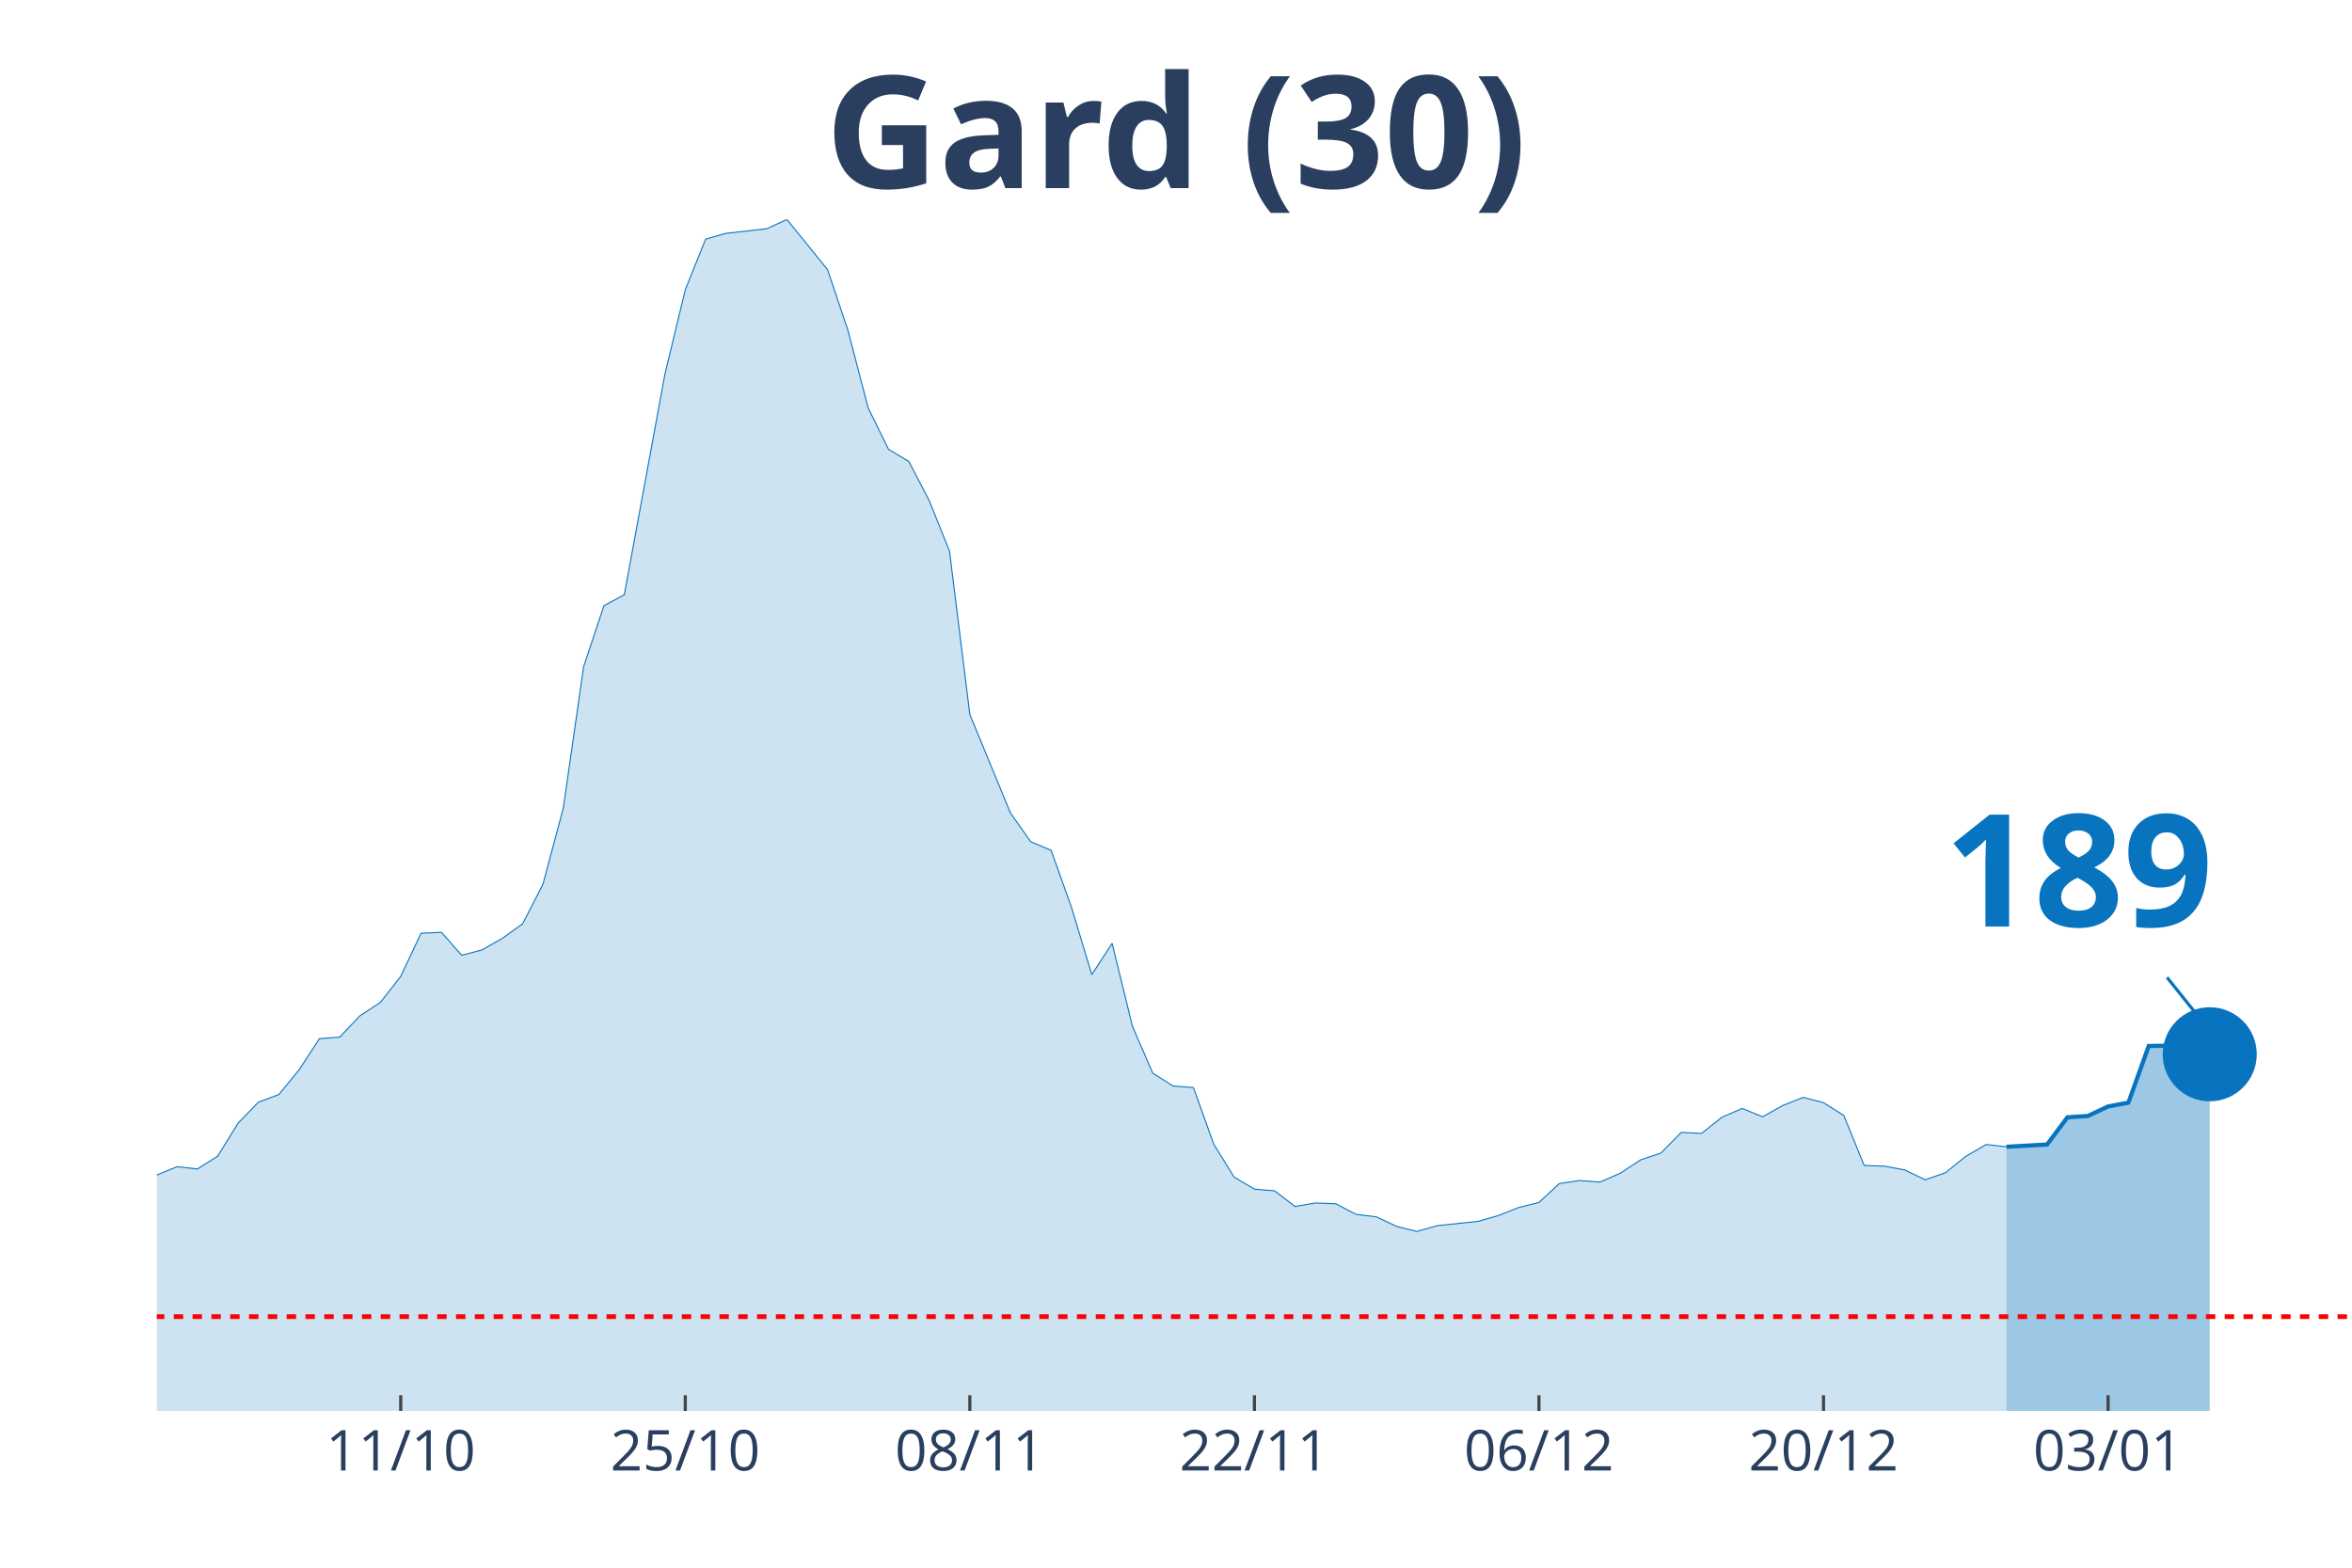
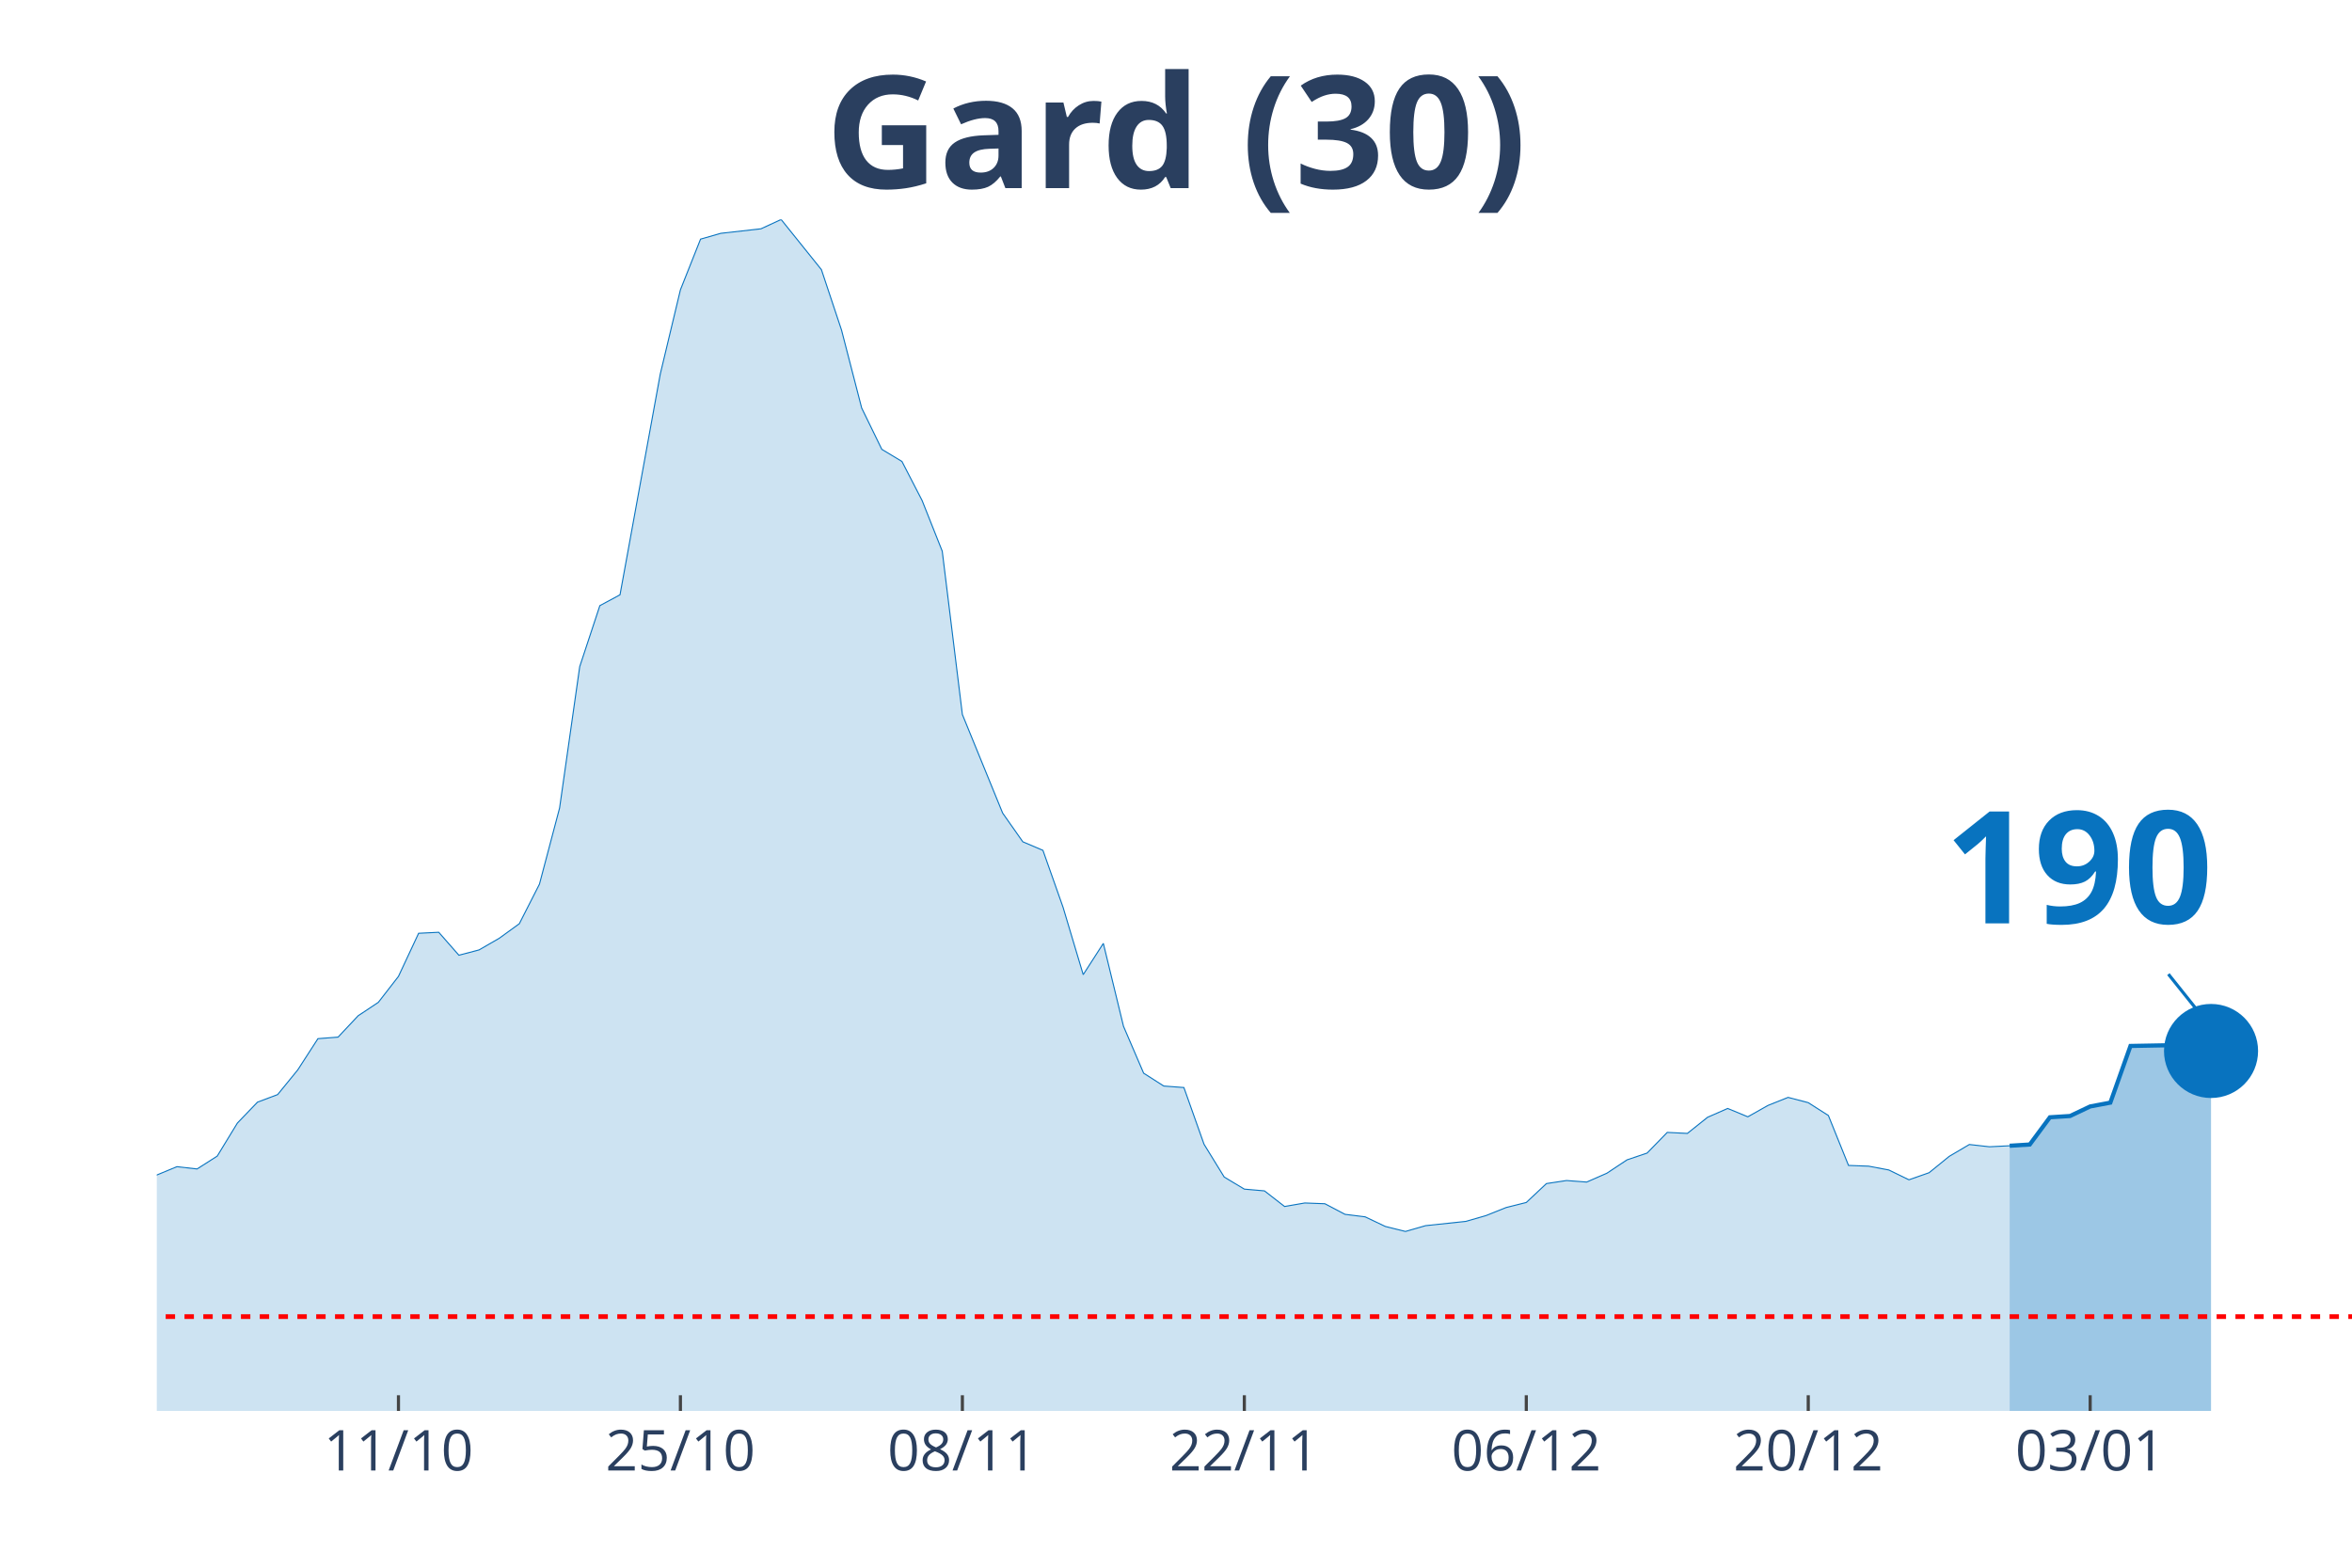
<svg xmlns="http://www.w3.org/2000/svg" class="main-svg" width="1125" height="750" style="" viewBox="0 0 750 500">
  <rect x="0" y="0" width="750" height="500" style="fill: rgb(0, 0, 0); fill-opacity: 0;" />
-   <defs id="defs-1fabc6">
+   <defs id="defs-781cf2">
    <g class="clips">
-       <clipPath id="clip1fabc6xyplot" class="plotclip">
+       <clipPath id="clip781cf2xyplot" class="plotclip">
        <rect width="700" height="380" />
      </clipPath>
-       <clipPath class="axesclip" id="clip1fabc6x">
+       <clipPath class="axesclip" id="clip781cf2x">
        <rect x="50" y="0" width="700" height="500" />
      </clipPath>
-       <clipPath class="axesclip" id="clip1fabc6y">
+       <clipPath class="axesclip" id="clip781cf2y">
        <rect x="0" y="70" width="750" height="380" />
      </clipPath>
-       <clipPath class="axesclip" id="clip1fabc6xy">
+       <clipPath class="axesclip" id="clip781cf2xy">
        <rect x="50" y="70" width="700" height="380" />
      </clipPath>
    </g>
    <g class="gradients" />
  </defs>
  <g class="bglayer">
    <rect class="bg" x="50" y="70" width="700" height="380" style="fill: rgb(0, 0, 0); fill-opacity: 0; stroke-width: 0;" />
  </g>
  <g class="layer-below">
    <g class="imagelayer" />
    <g class="shapelayer" />
  </g>
  <g class="cartesianlayer">
    <g class="subplot xy">
      <g class="layer-subplot">
        <g class="shapelayer" />
        <g class="imagelayer" />
      </g>
      <g class="gridlayer">
        <g class="x">
-           <path class="xgrid crisp" transform="translate(127.78,0)" d="M0,70v380" style="stroke: rgb(255, 255, 255); stroke-opacity: 1; stroke-width: 1px;" />
-           <path class="xgrid crisp" transform="translate(218.52,0)" d="M0,70v380" style="stroke: rgb(255, 255, 255); stroke-opacity: 1; stroke-width: 1px;" />
-           <path class="xgrid crisp" transform="translate(309.26,0)" d="M0,70v380" style="stroke: rgb(255, 255, 255); stroke-opacity: 1; stroke-width: 1px;" />
-           <path class="xgrid crisp" transform="translate(400,0)" d="M0,70v380" style="stroke: rgb(255, 255, 255); stroke-opacity: 1; stroke-width: 1px;" />
-           <path class="xgrid crisp" transform="translate(490.74,0)" d="M0,70v380" style="stroke: rgb(255, 255, 255); stroke-opacity: 1; stroke-width: 1px;" />
-           <path class="xgrid crisp" transform="translate(581.48,0)" d="M0,70v380" style="stroke: rgb(255, 255, 255); stroke-opacity: 1; stroke-width: 1px;" />
-           <path class="xgrid crisp" transform="translate(672.22,0)" d="M0,70v380" style="stroke: rgb(255, 255, 255); stroke-opacity: 1; stroke-width: 1px;" />
+           <path class="xgrid crisp" transform="translate(127.06,0)" d="M0,70v380" style="stroke: rgb(255, 255, 255); stroke-opacity: 1; stroke-width: 1px;" />
+           <path class="xgrid crisp" transform="translate(216.97,0)" d="M0,70v380" style="stroke: rgb(255, 255, 255); stroke-opacity: 1; stroke-width: 1px;" />
+           <path class="xgrid crisp" transform="translate(306.88,0)" d="M0,70v380" style="stroke: rgb(255, 255, 255); stroke-opacity: 1; stroke-width: 1px;" />
+           <path class="xgrid crisp" transform="translate(396.79,0)" d="M0,70v380" style="stroke: rgb(255, 255, 255); stroke-opacity: 1; stroke-width: 1px;" />
+           <path class="xgrid crisp" transform="translate(486.7,0)" d="M0,70v380" style="stroke: rgb(255, 255, 255); stroke-opacity: 1; stroke-width: 1px;" />
+           <path class="xgrid crisp" transform="translate(576.61,0)" d="M0,70v380" style="stroke: rgb(255, 255, 255); stroke-opacity: 1; stroke-width: 1px;" />
+           <path class="xgrid crisp" transform="translate(666.51,0)" d="M0,70v380" style="stroke: rgb(255, 255, 255); stroke-opacity: 1; stroke-width: 1px;" />
        </g>
        <g class="y" />
      </g>
      <g class="zerolinelayer" />
      <path class="xlines-below" />
      <path class="ylines-below" />
      <g class="overlines-below" />
      <g class="xaxislayer-below" />
      <g class="yaxislayer-below" />
      <g class="overaxes-below" />
-       <g class="plot" transform="translate(50, 70)" clip-path="url('#clip1fabc6xyplot')">
+       <g class="plot" transform="translate(50, 70)" clip-path="url('#clip781cf2xyplot')">
        <g class="scatterlayer mlayer">
-           <g class="trace scatter trace1a4f93" style="stroke-miterlimit: 2;">
+           <g class="trace scatter trace98d237" style="stroke-miterlimit: 2;">
            <g class="fills">
              <g>
-                 <path class="js-fill" d="M589.81,380L-881.48,380L-881.48,374.45L-816.67,376.14L-810.19,376.3L-732.41,370.43L-725.93,369.15L-537.96,378.15L-531.48,378.07L-460.19,375.26L-453.7,373.97L-324.07,365.85L-317.59,363.12L-298.15,362.39L-291.67,359.58L-265.74,354.6L-259.26,355.08L-239.81,351.78L-233.33,351.62L-200.93,347.92L-194.44,344.31L-181.48,338.84L-175,337.72L-142.59,333.37L-136.11,332.01L-123.15,333.45L-116.67,331.85L-110.19,332.41L-103.7,328.23L-97.22,327.26L-90.74,324.45L-84.26,322.04L-77.78,321.8L-71.3,316.73L-64.81,314.56L-58.33,313.84L-51.85,314.56L-45.37,316.81L-38.89,315.85L-32.41,314.72L-25.93,315.85L-19.44,316.41L-12.96,317.94L0,304.76L6.48,302.1L12.96,302.83L19.44,298.73L25.93,288.2L32.41,281.52L38.89,279.11L45.37,271.23L51.85,261.27L58.33,260.78L64.81,253.95L71.3,249.69L77.78,241.41L84.26,227.66L90.74,227.34L97.22,234.66L103.7,232.97L110.19,229.27L116.67,224.61L123.15,211.99L129.63,187.71L136.11,142.61L142.59,123.16L149.07,119.7L162.04,49.28L168.52,22.43L175,6.27L181.48,4.42L194.44,2.97L200.93,0L213.89,16L220.37,35.29L226.85,60.13L233.33,73.31L239.81,77.17L246.3,89.63L252.78,105.79L259.26,157.88L272.22,189.32L278.7,198.48L285.19,201.21L291.67,219.38L298.15,240.85L304.63,230.88L311.11,257.33L317.59,272.28L324.07,276.38L330.56,276.86L337.04,294.95L343.52,305.4L350,309.26L356.48,309.82L362.96,314.8L369.44,313.68L375.93,313.92L382.41,317.3L388.89,318.1L395.37,321.16L401.85,322.76L408.33,320.91L421.3,319.55L427.78,317.7L434.26,315.13L440.74,313.52L447.22,307.49L453.7,306.52L460.19,307.01L466.67,304.19L473.15,299.93L479.63,297.76L486.11,291.17L492.59,291.49L499.07,286.35L505.56,283.53L512.04,286.19L518.52,282.57L525,280L531.48,281.68L537.96,285.78L544.44,301.7L550.93,301.94L557.41,303.15L563.89,306.28L570.37,304.03L576.85,298.81L583.33,295.03L589.81,295.75" style="fill: rgb(8, 115, 191); fill-opacity: 0.2; stroke-width: 0;" />
+                 <path class="js-fill" d="M590.83,380L-873.39,380L-873.39,374.45L-809.17,376.14L-802.75,376.3L-732.11,371L-725.69,370.43L-693.58,372.12L-687.16,374.13L-648.62,376.22L-642.2,375.98L-597.25,376.54L-590.83,376.54L-455.96,375.26L-449.54,373.97L-321.1,365.85L-314.68,363.12L-295.41,362.39L-288.99,359.58L-263.3,354.6L-256.88,355.08L-237.61,351.78L-231.19,351.62L-199.08,347.92L-192.66,344.31L-179.82,338.84L-173.39,337.72L-141.28,333.37L-134.86,332.01L-122.02,333.45L-115.6,331.85L-109.17,332.41L-102.75,328.23L-96.33,327.26L-89.91,324.45L-83.49,322.04L-77.06,321.8L-70.64,316.73L-64.22,314.56L-57.8,313.84L-51.38,314.56L-44.95,316.81L-38.53,315.85L-32.11,314.72L-25.69,315.85L-19.27,316.41L-12.84,317.94L0,304.76L6.42,302.1L12.84,302.83L19.27,298.73L25.69,288.2L32.11,281.52L38.53,279.11L44.95,271.23L51.38,261.27L57.8,260.78L64.22,253.95L70.64,249.69L77.06,241.41L83.49,227.66L89.91,227.34L96.33,234.66L102.75,232.97L109.17,229.27L115.6,224.61L122.02,211.99L128.44,187.71L134.86,142.61L141.28,123.16L147.71,119.7L160.55,49.28L166.97,22.43L173.39,6.27L179.82,4.42L192.66,2.97L199.08,0L211.93,16L218.35,35.29L224.77,60.13L231.19,73.31L237.61,77.17L244.04,89.63L250.46,105.79L256.88,157.88L269.72,189.32L276.15,198.48L282.57,201.21L288.99,219.38L295.41,240.85L301.83,230.88L308.26,257.33L314.68,272.28L321.1,276.38L327.52,276.86L333.94,294.95L340.37,305.4L346.79,309.26L353.21,309.82L359.63,314.8L366.06,313.68L372.48,313.92L378.9,317.3L385.32,318.1L391.74,321.16L398.17,322.76L404.59,320.91L417.43,319.55L423.85,317.7L430.28,315.13L436.7,313.52L443.12,307.49L449.54,306.52L455.96,307.01L462.39,304.19L468.81,299.93L475.23,297.76L481.65,291.17L488.07,291.49L494.5,286.35L500.92,283.53L507.34,286.19L513.76,282.57L520.18,280L526.61,281.68L533.03,285.78L539.45,301.7L545.87,301.94L552.29,303.15L558.72,306.28L565.14,304.03L571.56,298.81L577.98,295.03L584.4,295.75L590.83,295.43" style="fill: rgb(8, 115, 191); fill-opacity: 0.2; stroke-width: 0;" />
              </g>
            </g>
            <g class="errorbars" />
            <g class="lines">
-               <path class="js-line" d="M-881.48,374.45L-816.67,376.14L-810.19,376.3L-732.41,370.43L-725.93,369.15L-537.96,378.15L-531.48,378.07L-460.19,375.26L-453.7,373.97L-324.07,365.85L-317.59,363.12L-298.15,362.39L-291.67,359.58L-265.74,354.6L-259.26,355.08L-239.81,351.78L-233.33,351.62L-200.93,347.92L-194.44,344.31L-181.48,338.84L-175,337.72L-142.59,333.37L-136.11,332.01L-123.15,333.45L-116.67,331.85L-110.19,332.41L-103.7,328.23L-97.22,327.26L-90.74,324.45L-84.26,322.04L-77.78,321.8L-71.3,316.73L-64.81,314.56L-58.33,313.84L-51.85,314.56L-45.37,316.81L-38.89,315.85L-32.41,314.72L-25.93,315.85L-19.44,316.41L-12.96,317.94L0,304.76L6.48,302.1L12.96,302.83L19.44,298.73L25.93,288.2L32.41,281.52L38.89,279.11L45.37,271.23L51.85,261.27L58.33,260.78L64.81,253.95L71.3,249.69L77.78,241.41L84.26,227.66L90.74,227.34L97.22,234.66L103.7,232.97L110.19,229.27L116.67,224.61L123.15,211.99L129.63,187.71L136.11,142.61L142.59,123.16L149.07,119.7L162.04,49.28L168.52,22.43L175,6.27L181.48,4.42L194.44,2.97L200.93,0L213.89,16L220.37,35.29L226.85,60.13L233.33,73.31L239.81,77.17L246.3,89.63L252.78,105.79L259.26,157.88L272.22,189.32L278.7,198.48L285.19,201.21L291.67,219.38L298.15,240.85L304.63,230.88L311.11,257.33L317.59,272.28L324.07,276.38L330.56,276.86L337.04,294.95L343.52,305.4L350,309.26L356.48,309.82L362.96,314.8L369.44,313.68L375.93,313.92L382.41,317.3L388.89,318.1L395.37,321.16L401.85,322.76L408.33,320.91L421.3,319.55L427.78,317.7L434.26,315.13L440.74,313.52L447.22,307.49L453.7,306.52L460.19,307.01L466.67,304.19L473.15,299.93L479.63,297.76L486.11,291.17L492.59,291.49L499.07,286.35L505.56,283.53L512.04,286.19L518.52,282.57L525,280L531.48,281.68L537.96,285.78L544.44,301.7L550.93,301.94L557.41,303.15L563.89,306.28L570.37,304.03L576.85,298.81L583.33,295.03L589.81,295.75" style="vector-effect: non-scaling-stroke; fill: none; stroke: rgb(8, 115, 191); stroke-opacity: 1; stroke-width: 0.5px; opacity: 1;" />
+               <path class="js-line" d="M-873.39,374.45L-809.17,376.14L-802.75,376.3L-732.11,371L-725.69,370.43L-693.58,372.12L-687.16,374.13L-648.62,376.22L-642.2,375.98L-597.25,376.54L-590.83,376.54L-455.96,375.26L-449.54,373.97L-321.1,365.85L-314.68,363.12L-295.41,362.39L-288.99,359.58L-263.3,354.6L-256.88,355.08L-237.61,351.78L-231.19,351.62L-199.08,347.92L-192.66,344.31L-179.82,338.84L-173.39,337.72L-141.28,333.37L-134.86,332.01L-122.02,333.45L-115.6,331.85L-109.17,332.41L-102.75,328.23L-96.33,327.26L-89.91,324.45L-83.49,322.04L-77.06,321.8L-70.64,316.73L-64.22,314.56L-57.8,313.84L-51.38,314.56L-44.95,316.81L-38.53,315.85L-32.11,314.72L-25.69,315.85L-19.27,316.41L-12.84,317.94L0,304.76L6.42,302.1L12.84,302.83L19.27,298.73L25.69,288.2L32.11,281.52L38.53,279.11L44.95,271.23L51.38,261.27L57.8,260.78L64.22,253.95L70.64,249.69L77.06,241.41L83.49,227.66L89.91,227.34L96.33,234.66L102.75,232.97L109.17,229.27L115.6,224.61L122.02,211.99L128.44,187.71L134.86,142.61L141.28,123.16L147.71,119.7L160.55,49.28L166.97,22.43L173.39,6.27L179.82,4.42L192.66,2.97L199.08,0L211.93,16L218.35,35.29L224.77,60.13L231.19,73.31L237.61,77.17L244.04,89.63L250.46,105.79L256.88,157.88L269.72,189.32L276.15,198.48L282.57,201.21L288.99,219.38L295.41,240.85L301.83,230.88L308.26,257.33L314.68,272.28L321.1,276.38L327.52,276.86L333.94,294.95L340.37,305.4L346.79,309.26L353.21,309.82L359.63,314.8L366.06,313.68L372.48,313.92L378.9,317.3L385.32,318.1L391.74,321.16L398.17,322.76L404.59,320.91L417.43,319.55L423.85,317.7L430.28,315.13L436.7,313.52L443.12,307.49L449.54,306.52L455.96,307.01L462.39,304.19L468.81,299.93L475.23,297.76L481.65,291.17L488.07,291.49L494.5,286.35L500.92,283.53L507.34,286.19L513.76,282.57L520.18,280L526.61,281.68L533.03,285.78L539.45,301.7L545.87,301.94L552.29,303.15L558.72,306.28L565.14,304.03L571.56,298.81L577.98,295.03L584.4,295.75L590.83,295.43" style="vector-effect: non-scaling-stroke; fill: none; stroke: rgb(8, 115, 191); stroke-opacity: 1; stroke-width: 0.5px; opacity: 1;" />
            </g>
            <g class="points" />
            <g class="text" />
          </g>
-           <g class="trace scatter tracea12c80" style="stroke-miterlimit: 2;">
+           <g class="trace scatter trace0b8c82" style="stroke-miterlimit: 2;">
            <g class="fills">
              <g>
-                 <path class="js-fill" d="M654.63,380L589.81,380L589.81,295.75L602.78,295.03L609.26,286.35L615.74,285.94L622.22,282.89L628.7,281.68L635.19,263.6L648.15,263.44L654.63,266.25" style="fill: rgb(8, 115, 191); fill-opacity: 0.4; stroke-width: 0;" />
+                 <path class="js-fill" d="M655.05,380L590.83,380L590.83,295.43L597.25,295.03L603.67,286.35L610.09,285.94L616.51,282.89L622.94,281.68L629.36,263.6L642.2,263.36L648.62,266.09L655.05,265.2" style="fill: rgb(8, 115, 191); fill-opacity: 0.4; stroke-width: 0;" />
              </g>
            </g>
            <g class="errorbars" />
            <g class="lines">
-               <path class="js-line" d="M589.81,295.75L602.78,295.03L609.26,286.35L615.74,285.94L622.22,282.89L628.7,281.68L635.19,263.6L648.15,263.44L654.63,266.25" style="vector-effect: non-scaling-stroke; fill: none; stroke: rgb(8, 115, 191); stroke-opacity: 1; stroke-width: 2px; opacity: 1;" />
+               <path class="js-line" d="M590.83,295.43L597.25,295.03L603.67,286.35L610.09,285.94L616.51,282.89L622.94,281.68L629.36,263.6L642.2,263.36L648.62,266.09L655.05,265.2" style="vector-effect: non-scaling-stroke; fill: none; stroke: rgb(8, 115, 191); stroke-opacity: 1; stroke-width: 2px; opacity: 1;" />
            </g>
            <g class="points" />
            <g class="text" />
          </g>
-           <g class="trace scatter tracefb7d38" style="stroke-miterlimit: 2; opacity: 1;">
+           <g class="trace scatter trace25ea64" style="stroke-miterlimit: 2; opacity: 1;">
            <g class="fills" />
            <g class="errorbars" />
            <g class="lines" />
            <g class="points">
-               <path class="point" transform="translate(654.63,266.25)" d="M15,0A15,15 0 1,1 0,-15A15,15 0 0,1 15,0Z" style="opacity: 1; stroke-width: 0px; fill: rgb(8, 115, 191); fill-opacity: 1;" />
+               <path class="point" transform="translate(655.05,265.2)" d="M15,0A15,15 0 1,1 0,-15A15,15 0 0,1 15,0Z" style="opacity: 1; stroke-width: 0px; fill: rgb(8, 115, 191); fill-opacity: 1;" />
            </g>
            <g class="text" />
          </g>
        </g>
      </g>
      <g class="overplot" />
      <path class="xlines-above crisp" style="fill: none; stroke-width: 1px; stroke: rgb(0, 0, 0); stroke-opacity: 0;" d="" />
      <path class="ylines-above crisp" style="fill: none;" d="M0,0" />
      <g class="overlines-above" />
      <g class="xaxislayer-above">
-         <path class="xtick ticks crisp" d="M0,450v-5" transform="translate(127.78,0)" style="stroke: rgb(68, 68, 68); stroke-opacity: 1; stroke-width: 1px;" />
-         <path class="xtick ticks crisp" d="M0,450v-5" transform="translate(218.52,0)" style="stroke: rgb(68, 68, 68); stroke-opacity: 1; stroke-width: 1px;" />
-         <path class="xtick ticks crisp" d="M0,450v-5" transform="translate(309.26,0)" style="stroke: rgb(68, 68, 68); stroke-opacity: 1; stroke-width: 1px;" />
-         <path class="xtick ticks crisp" d="M0,450v-5" transform="translate(400,0)" style="stroke: rgb(68, 68, 68); stroke-opacity: 1; stroke-width: 1px;" />
-         <path class="xtick ticks crisp" d="M0,450v-5" transform="translate(490.74,0)" style="stroke: rgb(68, 68, 68); stroke-opacity: 1; stroke-width: 1px;" />
-         <path class="xtick ticks crisp" d="M0,450v-5" transform="translate(581.48,0)" style="stroke: rgb(68, 68, 68); stroke-opacity: 1; stroke-width: 1px;" />
-         <path class="xtick ticks crisp" d="M0,450v-5" transform="translate(672.22,0)" style="stroke: rgb(68, 68, 68); stroke-opacity: 1; stroke-width: 1px;" />
+         <path class="xtick ticks crisp" d="M0,450v-5" transform="translate(127.06,0)" style="stroke: rgb(68, 68, 68); stroke-opacity: 1; stroke-width: 1px;" />
+         <path class="xtick ticks crisp" d="M0,450v-5" transform="translate(216.97,0)" style="stroke: rgb(68, 68, 68); stroke-opacity: 1; stroke-width: 1px;" />
+         <path class="xtick ticks crisp" d="M0,450v-5" transform="translate(306.88,0)" style="stroke: rgb(68, 68, 68); stroke-opacity: 1; stroke-width: 1px;" />
+         <path class="xtick ticks crisp" d="M0,450v-5" transform="translate(396.79,0)" style="stroke: rgb(68, 68, 68); stroke-opacity: 1; stroke-width: 1px;" />
+         <path class="xtick ticks crisp" d="M0,450v-5" transform="translate(486.7,0)" style="stroke: rgb(68, 68, 68); stroke-opacity: 1; stroke-width: 1px;" />
+         <path class="xtick ticks crisp" d="M0,450v-5" transform="translate(576.61,0)" style="stroke: rgb(68, 68, 68); stroke-opacity: 1; stroke-width: 1px;" />
+         <path class="xtick ticks crisp" d="M0,450v-5" transform="translate(666.51,0)" style="stroke: rgb(68, 68, 68); stroke-opacity: 1; stroke-width: 1px;" />
        <g class="xtick">
-           <text text-anchor="middle" x="0" y="469" transform="translate(127.78,0)" style="font-family: 'Open Sans', verdana, arial, sans-serif; font-size: 18px; fill: rgb(42, 63, 95); fill-opacity: 1; white-space: pre;">11/10</text>
+           <text text-anchor="middle" x="0" y="469" transform="translate(127.06,0)" style="font-family: 'Open Sans', verdana, arial, sans-serif; font-size: 18px; fill: rgb(42, 63, 95); fill-opacity: 1; white-space: pre;">11/10</text>
        </g>
        <g class="xtick">
-           <text text-anchor="middle" x="0" y="469" transform="translate(218.52,0)" style="font-family: 'Open Sans', verdana, arial, sans-serif; font-size: 18px; fill: rgb(42, 63, 95); fill-opacity: 1; white-space: pre;">25/10</text>
+           <text text-anchor="middle" x="0" y="469" transform="translate(216.97,0)" style="font-family: 'Open Sans', verdana, arial, sans-serif; font-size: 18px; fill: rgb(42, 63, 95); fill-opacity: 1; white-space: pre;">25/10</text>
        </g>
        <g class="xtick">
-           <text text-anchor="middle" x="0" y="469" transform="translate(309.26,0)" style="font-family: 'Open Sans', verdana, arial, sans-serif; font-size: 18px; fill: rgb(42, 63, 95); fill-opacity: 1; white-space: pre;">08/11</text>
+           <text text-anchor="middle" x="0" y="469" transform="translate(306.88,0)" style="font-family: 'Open Sans', verdana, arial, sans-serif; font-size: 18px; fill: rgb(42, 63, 95); fill-opacity: 1; white-space: pre;">08/11</text>
        </g>
        <g class="xtick">
-           <text text-anchor="middle" x="0" y="469" transform="translate(400,0)" style="font-family: 'Open Sans', verdana, arial, sans-serif; font-size: 18px; fill: rgb(42, 63, 95); fill-opacity: 1; white-space: pre;">22/11</text>
+           <text text-anchor="middle" x="0" y="469" transform="translate(396.79,0)" style="font-family: 'Open Sans', verdana, arial, sans-serif; font-size: 18px; fill: rgb(42, 63, 95); fill-opacity: 1; white-space: pre;">22/11</text>
        </g>
        <g class="xtick">
-           <text text-anchor="middle" x="0" y="469" transform="translate(490.74,0)" style="font-family: 'Open Sans', verdana, arial, sans-serif; font-size: 18px; fill: rgb(42, 63, 95); fill-opacity: 1; white-space: pre;">06/12</text>
+           <text text-anchor="middle" x="0" y="469" transform="translate(486.7,0)" style="font-family: 'Open Sans', verdana, arial, sans-serif; font-size: 18px; fill: rgb(42, 63, 95); fill-opacity: 1; white-space: pre;">06/12</text>
        </g>
        <g class="xtick">
-           <text text-anchor="middle" x="0" y="469" transform="translate(581.48,0)" style="font-family: 'Open Sans', verdana, arial, sans-serif; font-size: 18px; fill: rgb(42, 63, 95); fill-opacity: 1; white-space: pre;">20/12</text>
+           <text text-anchor="middle" x="0" y="469" transform="translate(576.61,0)" style="font-family: 'Open Sans', verdana, arial, sans-serif; font-size: 18px; fill: rgb(42, 63, 95); fill-opacity: 1; white-space: pre;">20/12</text>
        </g>
        <g class="xtick">
-           <text text-anchor="middle" x="0" y="469" transform="translate(672.22,0)" style="font-family: 'Open Sans', verdana, arial, sans-serif; font-size: 18px; fill: rgb(42, 63, 95); fill-opacity: 1; white-space: pre;">03/01</text>
+           <text text-anchor="middle" x="0" y="469" transform="translate(666.51,0)" style="font-family: 'Open Sans', verdana, arial, sans-serif; font-size: 18px; fill: rgb(42, 63, 95); fill-opacity: 1; white-space: pre;">03/01</text>
        </g>
      </g>
      <g class="yaxislayer-above" />
      <g class="overaxes-above" />
    </g>
  </g>
  <g class="polarlayer" />
  <g class="ternarylayer" />
  <g class="geolayer" />
  <g class="funnelarealayer" />
  <g class="pielayer" />
  <g class="treemaplayer" />
  <g class="sunburstlayer" />
  <g class="glimages" />
-   <defs id="topdefs-1fabc6">
+   <defs id="topdefs-781cf2">
    <g class="clips" />
  </defs>
  <g class="layer-above">
    <g class="imagelayer" />
    <g class="shapelayer">
-       <path data-index="0" fill-rule="evenodd" d="M-3592.59,419.92L1145.37,419.92" clip-path="url('#clip1fabc6xy')" style="opacity: 1; stroke: rgb(255, 0, 0); stroke-opacity: 1; fill: rgb(0, 0, 0); fill-opacity: 0; stroke-dasharray: 3px, 3px; stroke-width: 1.5px;" />
+       <path data-index="0" fill-rule="evenodd" d="M-3559.17,419.92L1135.32,419.92" clip-path="url('#clip781cf2xy')" style="opacity: 1; stroke: rgb(255, 0, 0); stroke-opacity: 1; fill: rgb(0, 0, 0); fill-opacity: 0; stroke-dasharray: 3px, 3px; stroke-width: 1.5px;" />
    </g>
  </g>
  <g class="infolayer">
    <g class="g-gtitle">
      <text class="gtitle" x="375" y="25" text-anchor="middle" dy="0.7em" style="font-family: 'Open Sans', verdana, arial, sans-serif; font-size: 50px; fill: rgb(42, 63, 95); opacity: 1; font-weight: normal; white-space: pre;">
        <tspan style="font-weight:bold">Gard (30)</tspan>
      </text>
    </g>
    <g class="g-xtitle" />
    <g class="annotation" data-index="0" style="opacity: 1;">
-       <g class="annotation-text-g" transform="rotate(0,662.63,276.25)">
-         <g class="cursor-pointer" transform="translate(605, 240)">
+       <g class="annotation-text-g" transform="rotate(0,663.05,275.2)">
+         <g class="cursor-pointer" transform="translate(605, 239)">
          <rect class="bg" x="0.5" y="0.5" width="115" height="71" style="stroke-width: 1px; stroke: rgb(0, 0, 0); stroke-opacity: 0; fill: rgb(255, 255, 255); fill-opacity: 0.6;" />
          <text class="annotation-text" text-anchor="middle" x="57.812" y="55.5" style="font-family: 'Open Sans', verdana, arial, sans-serif; font-size: 50px; fill: rgb(8, 115, 191); fill-opacity: 1; white-space: pre;">
-             <tspan style="font-weight:bold">189 </tspan>
+             <tspan style="font-weight:bold">190 </tspan>
          </text>
        </g>
      </g>
      <g class="annotation-arrow-g" style="opacity: 1;">
-         <path d="M691.03,311.75L702.63,326.25" style="stroke-width: 1px; stroke: rgb(8, 115, 191); stroke-opacity: 1; stroke-dasharray: 0px, 0px, 18.569px, 18.569px;" />
+         <path d="M691.45,310.7L703.05,325.2" style="stroke-width: 1px; stroke: rgb(8, 115, 191); stroke-opacity: 1; stroke-dasharray: 0px, 0px, 18.569px, 18.569px;" />
      </g>
    </g>
  </g>
</svg>
